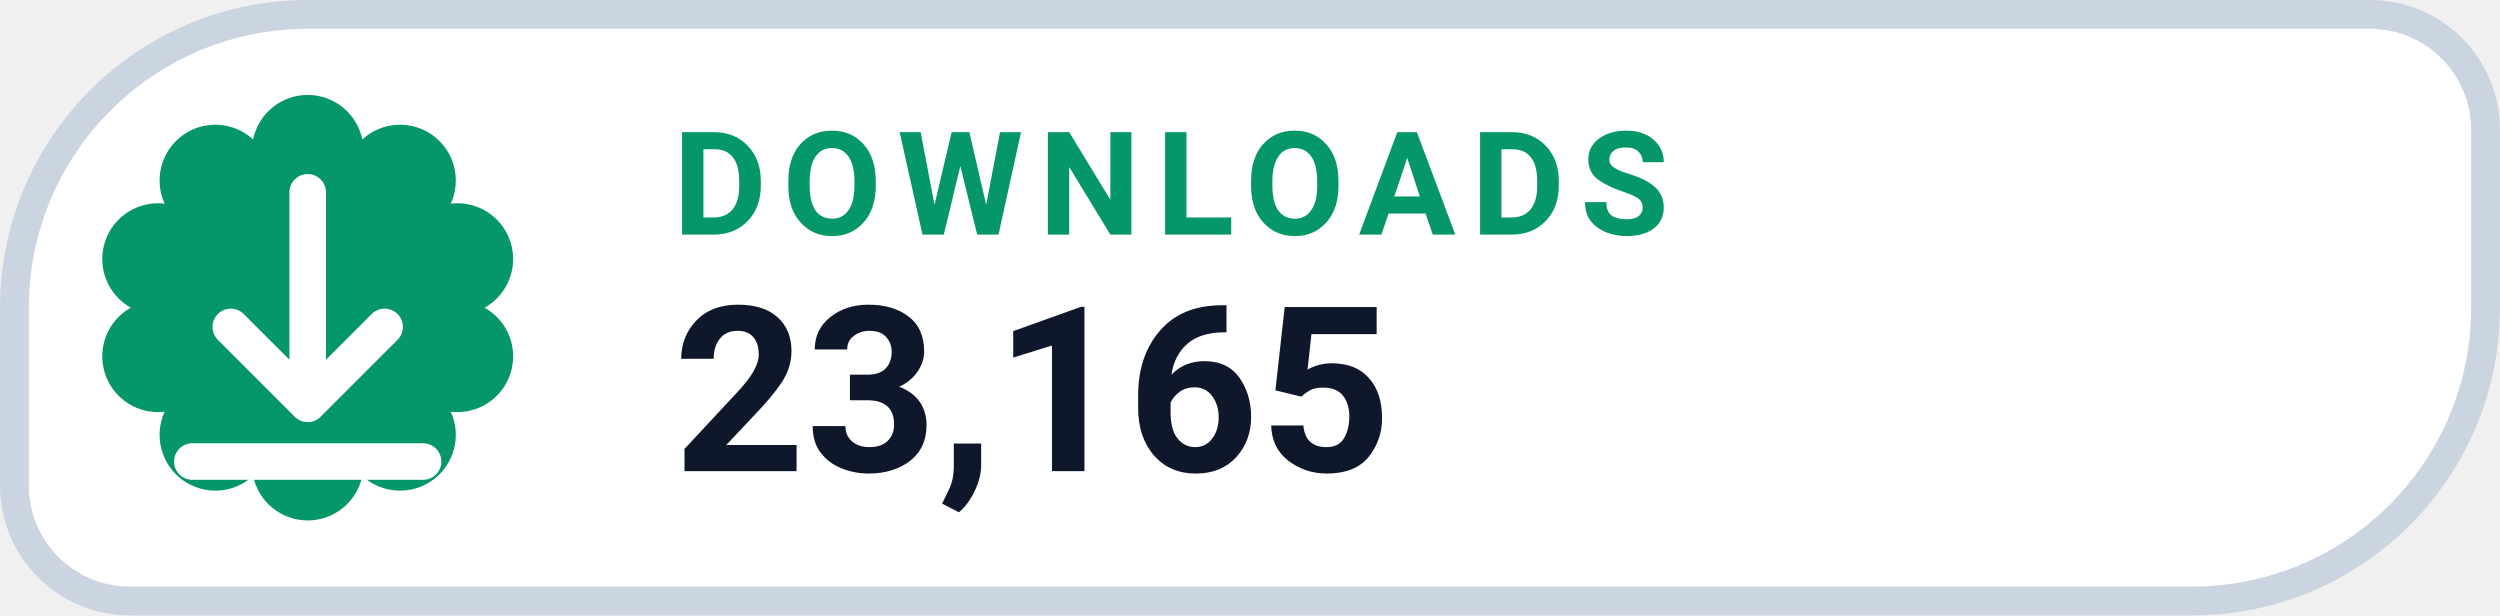
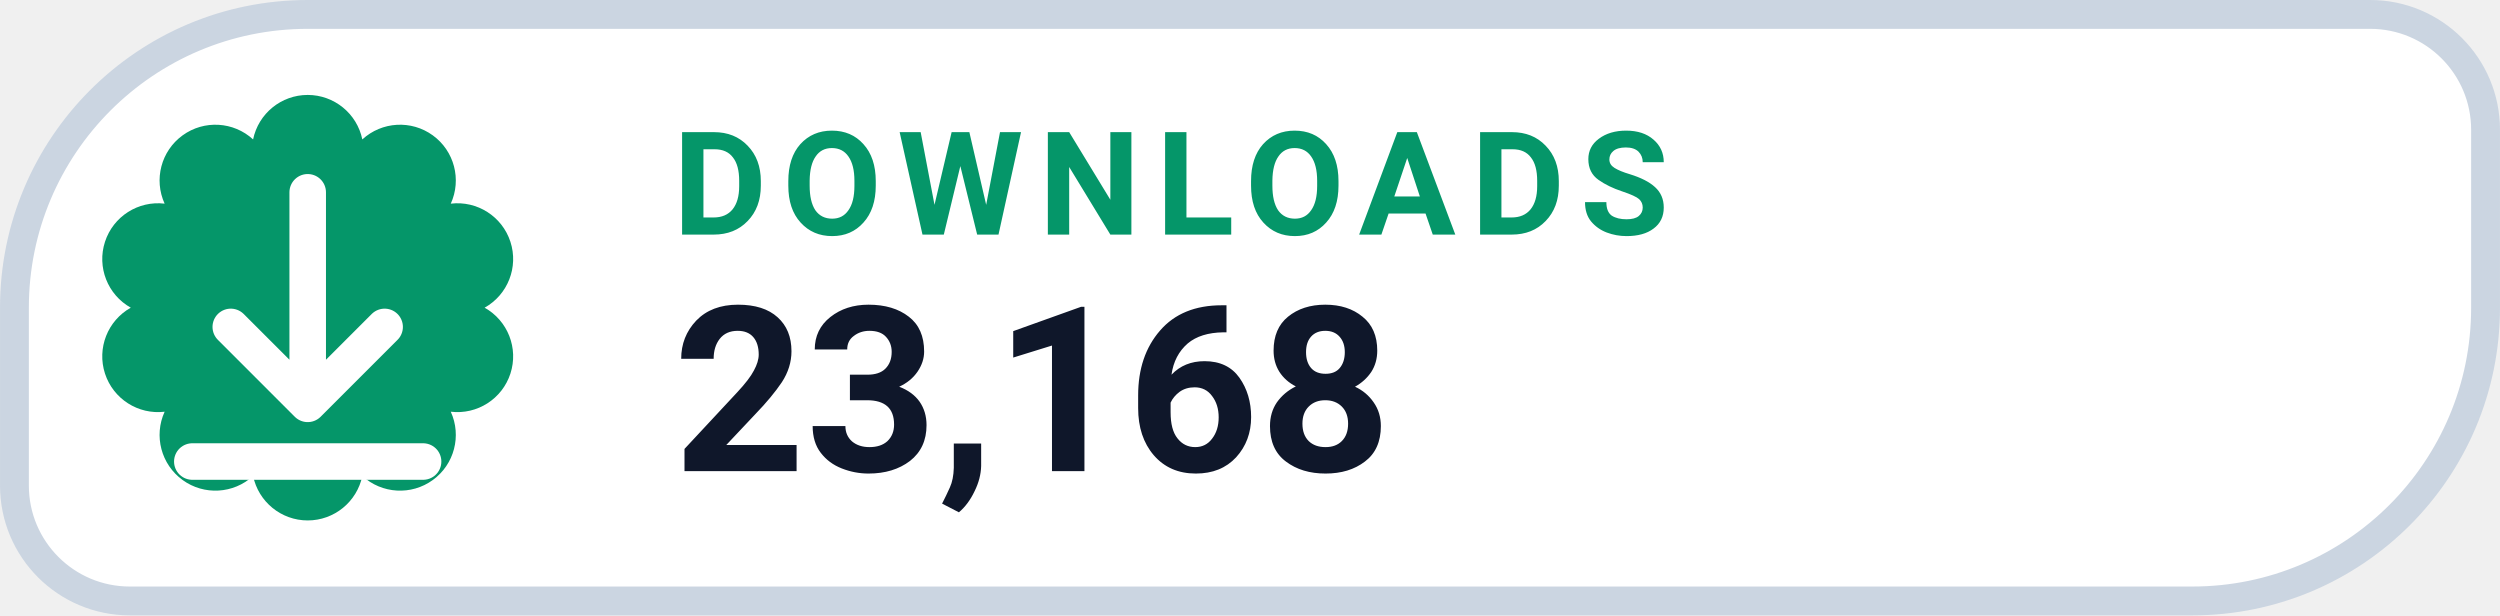
- <svg xmlns="http://www.w3.org/2000/svg" width="126" height="31.015" viewBox="0 0 130 32" role="img" aria-label="DOWNLOADS 23,165">
+ <svg xmlns="http://www.w3.org/2000/svg" width="126" height="31.015" viewBox="0 0 130 32" role="img" aria-label="DOWNLOADS 23,168">
  <path d="M 16.00 0.75 H 123.25 A 6.00 6.00 0 0 1 129.25 6.75 V 16.00 A 15.25 15.25 0 0 1 114.00 31.25 H 6.75 A 6.00 6.00 0 0 1 0.75 25.25 V 16.00 A 15.25 15.25 0 0 1 16.00 0.75 Z" fill="#FFFFFF" stroke="#CBD5E1" stroke-width="1.5" />
  <path d="M 13.16 7.25 A 2.90 2.90 0 0 1 18.84 7.25 A 2.90 2.90 0 0 1 23.44 10.59 A 2.90 2.90 0 0 1 25.20 16.00 A 2.90 2.90 0 0 1 23.44 21.41 A 2.90 2.90 0 0 1 18.84 24.75 A 2.90 2.90 0 0 1 13.16 24.75 A 2.90 2.90 0 0 1 8.56 21.41 A 2.90 2.90 0 0 1 6.80 16.00 A 2.90 2.90 0 0 1 8.56 10.59 A 2.90 2.90 0 0 1 13.16 7.25 Z" fill="#059669" />
  <g transform="translate(16 16)" style="color:#FFFFFF;">
    <path d="M0 -6 v11 m0 0 l4 -4 m-4 4 l-4 -4 M-6 8 h12" fill="none" stroke="currentColor" stroke-width="1.9" stroke-linecap="round" stroke-linejoin="round" />
  </g>
  <text x="35" y="12.2" fill="#059669" font-family="-apple-system,BlinkMacSystemFont,'Segoe UI',Roboto,Helvetica,Arial,sans-serif" font-size="7.5" font-weight="700" letter-spacing=".8">DOWNLOADS</text>
-   <text x="35" y="24.5" fill="#0F172A" font-family="-apple-system,BlinkMacSystemFont,'Segoe UI',Roboto,Helvetica,Arial,sans-serif" font-size="12" font-weight="750">23,165</text>
+   <text x="35" y="24.5" fill="#0F172A" font-family="-apple-system,BlinkMacSystemFont,'Segoe UI',Roboto,Helvetica,Arial,sans-serif" font-size="12" font-weight="750">23,168</text>
</svg>
